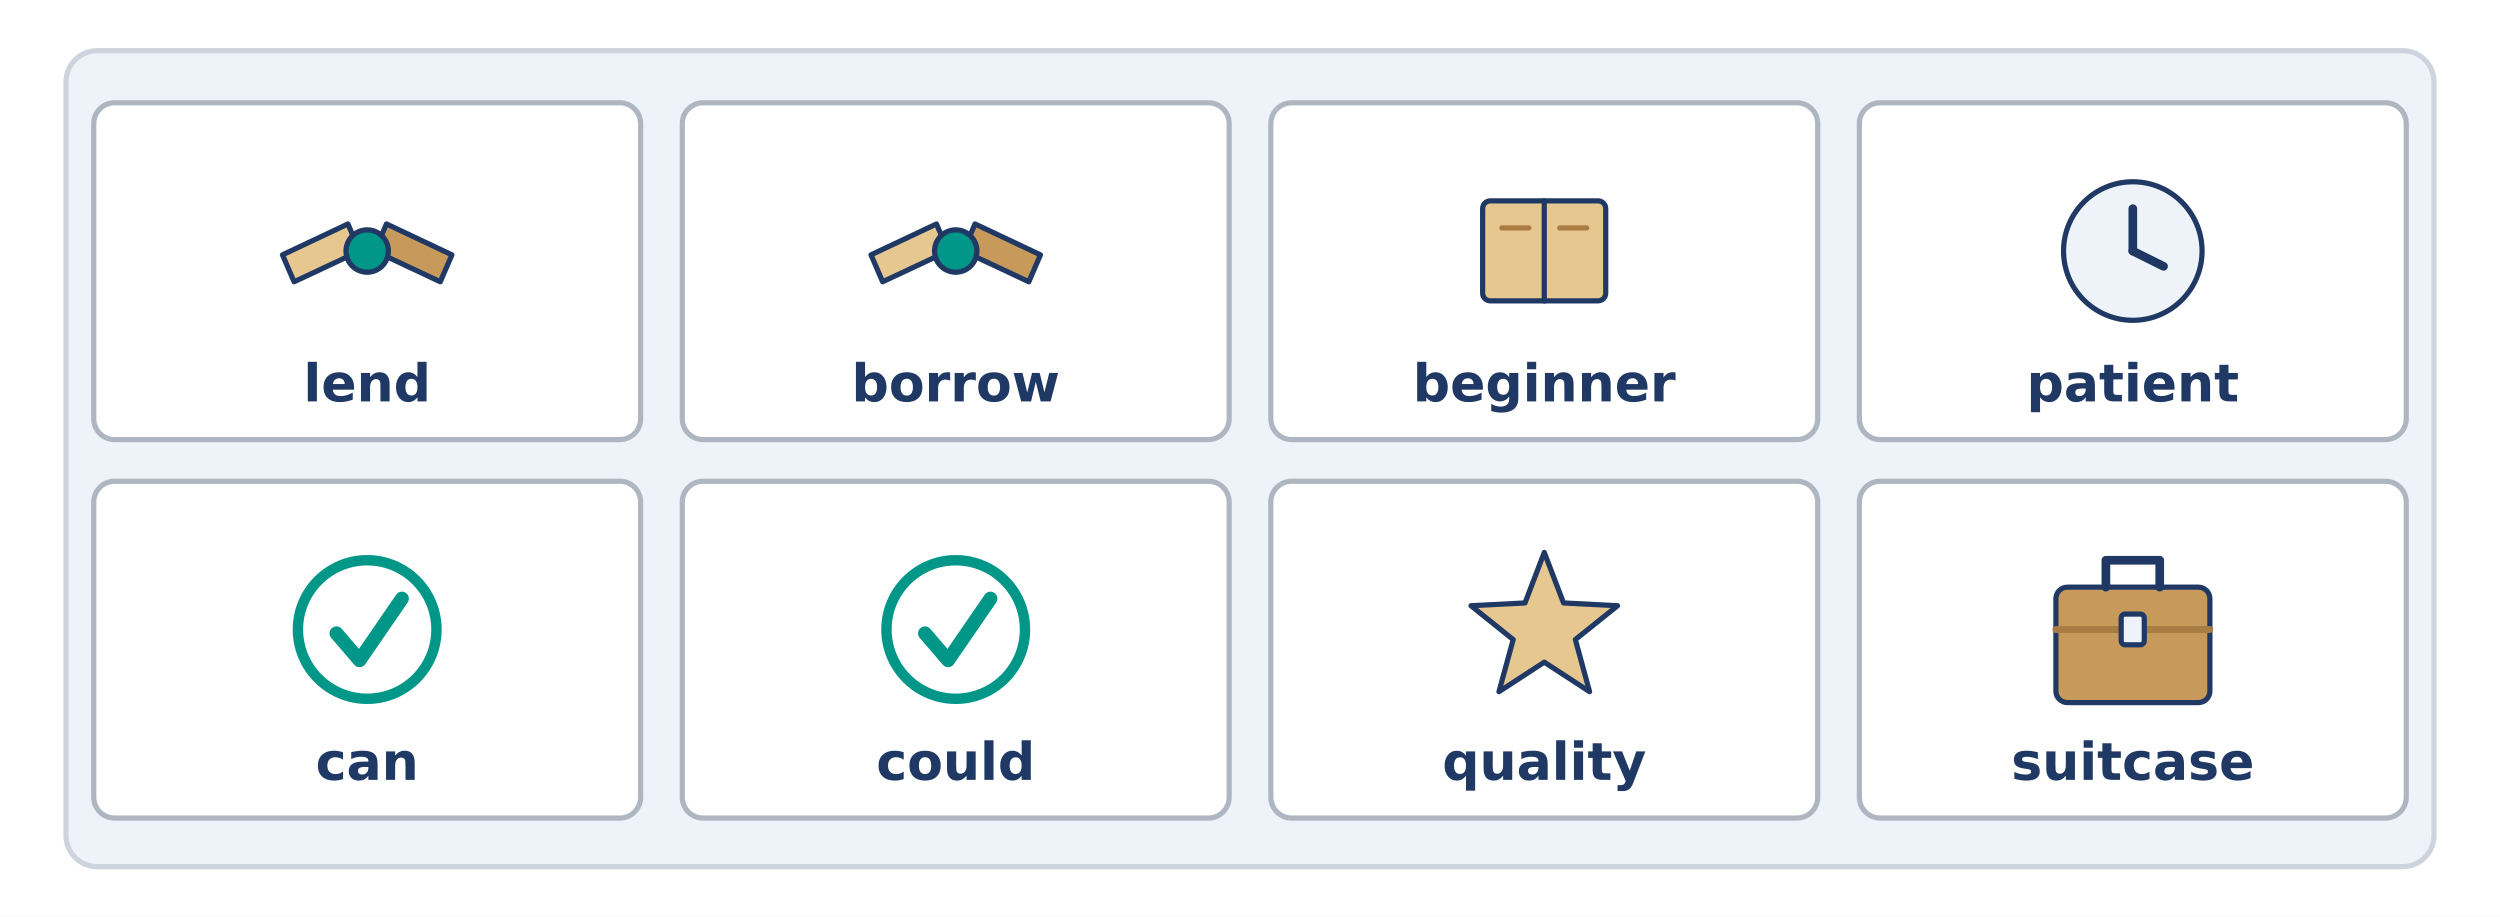
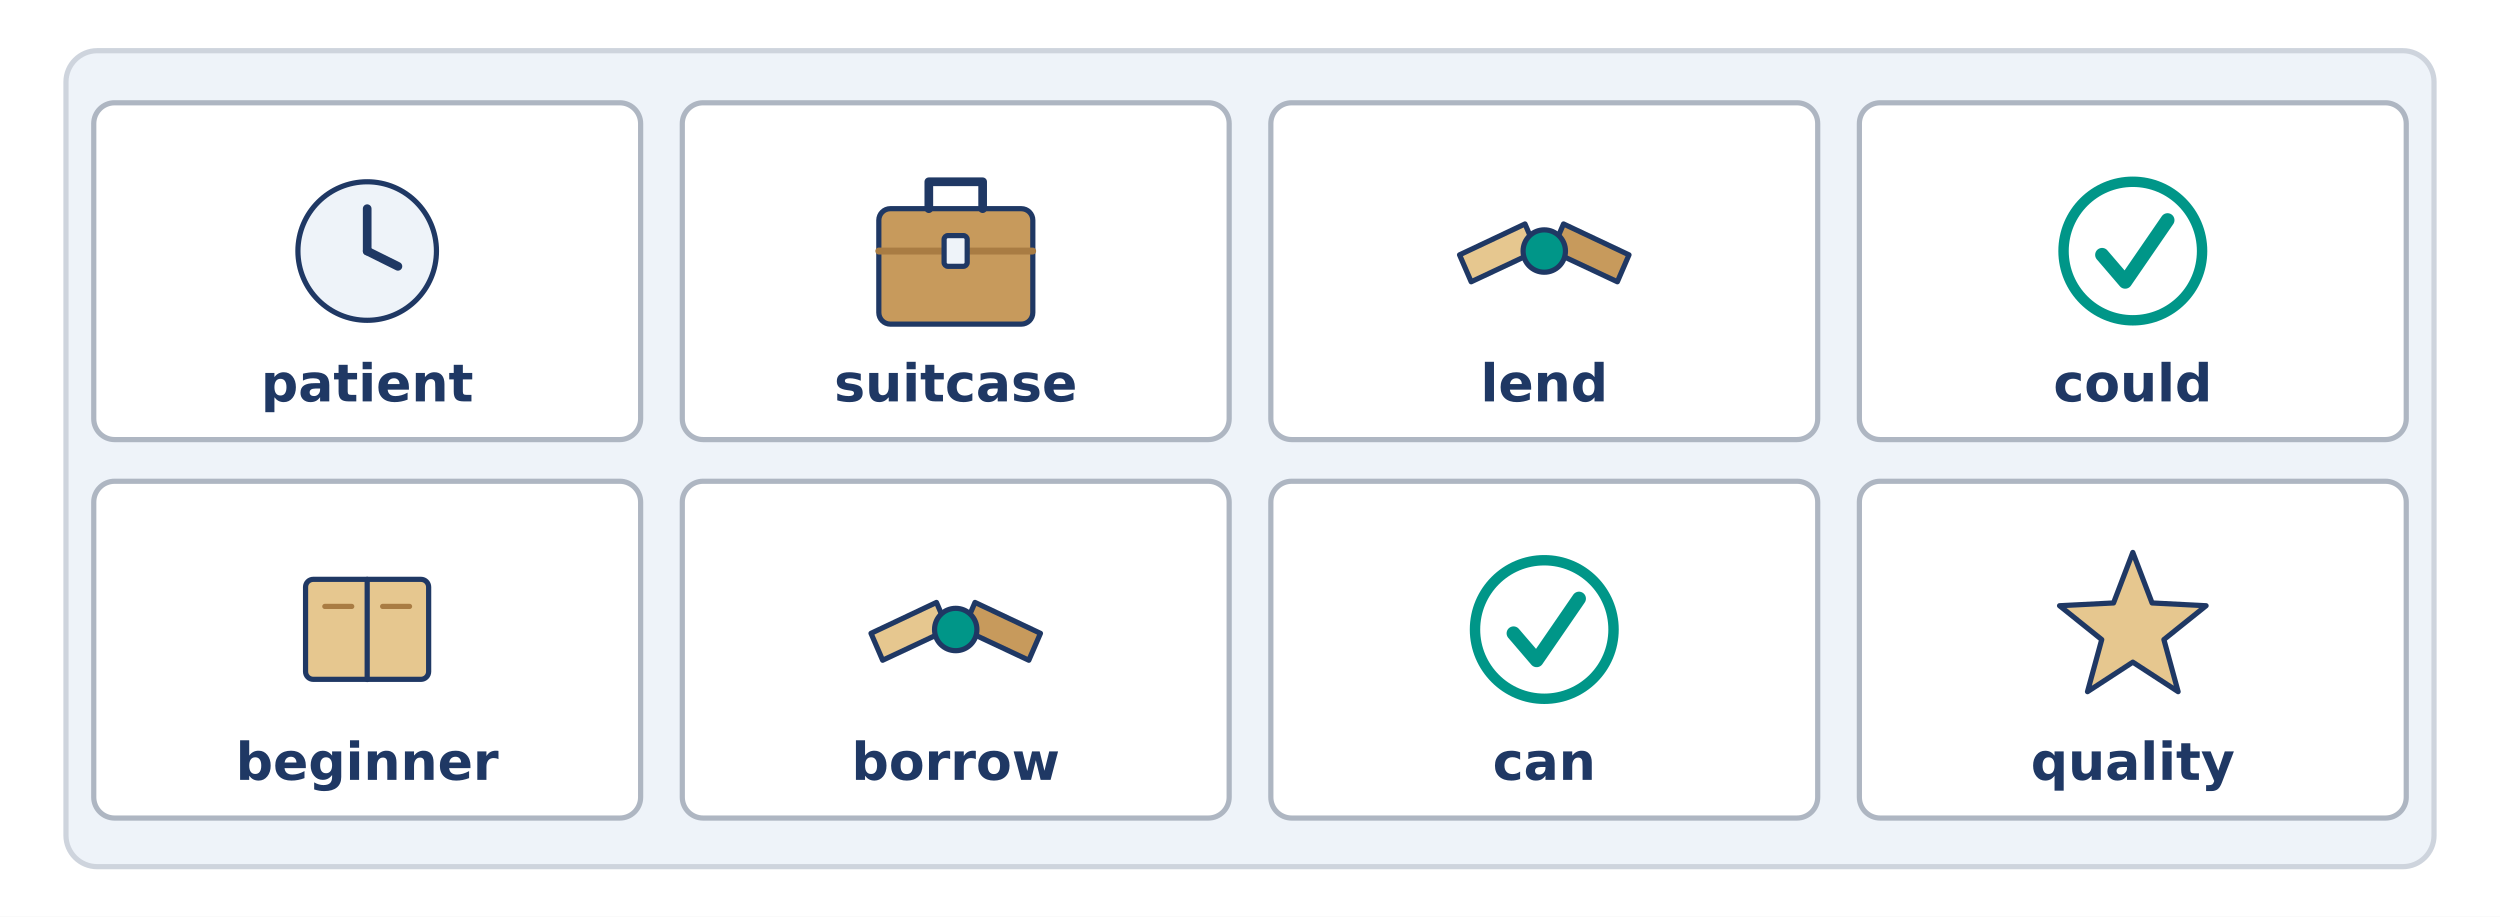
<svg xmlns="http://www.w3.org/2000/svg" width="1440" height="528" viewBox="0 0 1440 528">
  <rect width="1440" height="528" fill="#FFFFFF" />
  <rect x="38.0" y="29.2" width="1364.0" height="470.0" rx="18" fill="#EEF3F9" stroke="#CED4DD" stroke-width="3" />
  <rect x="54.0" y="59.2" width="315.0" height="194.0" rx="12" fill="#FFFFFF" stroke="#AEB6C2" stroke-width="3" />
-   <path d="M 162.7 146.8 L 200.4 129.0 L 207.1 144.6 L 169.4 162.3 Z" fill="#E6C78F" stroke="#1F3864" stroke-width="3" stroke-linecap="round" stroke-linejoin="round" />
-   <path d="M 260.3 146.8 L 222.6 129.0 L 215.9 144.6 L 253.6 162.3 Z" fill="#C79A5C" stroke="#1F3864" stroke-width="3" stroke-linecap="round" stroke-linejoin="round" />
-   <circle cx="211.5" cy="144.6" r="12.2" fill="#009688" stroke="#1F3864" stroke-width="3" />
-   <text x="211.5" y="231.2" font-family="DejaVu Sans" font-size="30" font-weight="bold" fill="#1F3864" text-anchor="middle">lend</text>
+   <circle cx="211.5" cy="144.6" r="39.9" fill="#EEF3F9" stroke="#1F3864" stroke-width="3" />
+   <line x1="211.5" y1="144.6" x2="211.5" y2="120.2" stroke="#1F3864" stroke-width="5" stroke-linecap="round" />
+   <line x1="211.5" y1="144.6" x2="229.2" y2="153.4" stroke="#1F3864" stroke-width="5" stroke-linecap="round" />
+   <text x="211.5" y="231.2" font-family="DejaVu Sans" font-size="30" font-weight="bold" fill="#1F3864" text-anchor="middle">patient</text>
  <rect x="393.0" y="59.2" width="315.0" height="194.0" rx="12" fill="#FFFFFF" stroke="#AEB6C2" stroke-width="3" />
-   <path d="M 501.7 146.8 L 539.4 129.0 L 546.1 144.6 L 508.4 162.3 Z" fill="#E6C78F" stroke="#1F3864" stroke-width="3" stroke-linecap="round" stroke-linejoin="round" />
-   <path d="M 599.3 146.8 L 561.6 129.0 L 554.9 144.6 L 592.6 162.3 Z" fill="#C79A5C" stroke="#1F3864" stroke-width="3" stroke-linecap="round" stroke-linejoin="round" />
-   <circle cx="550.5" cy="144.6" r="12.2" fill="#009688" stroke="#1F3864" stroke-width="3" />
-   <text x="550.5" y="231.2" font-family="DejaVu Sans" font-size="30" font-weight="bold" fill="#1F3864" text-anchor="middle">borrow</text>
+   <rect x="506.2" y="120.2" width="88.7" height="66.5" rx="6.651" fill="#C79A5C" stroke="#1F3864" stroke-width="3" />
+   <path d="M 535.0 120.2 L 535.0 104.7 L 566.0 104.7 L 566.0 120.2" fill="none" stroke="#1F3864" stroke-width="5" stroke-linecap="round" stroke-linejoin="round" />
+   <line x1="506.2" y1="144.6" x2="594.8" y2="144.6" stroke="#A97C43" stroke-width="4" stroke-linecap="round" />
+   <rect x="543.8" y="135.7" width="13.3" height="17.7" rx="2.217" fill="#EEF3F9" stroke="#1F3864" stroke-width="3" />
+   <text x="550.5" y="231.2" font-family="DejaVu Sans" font-size="30" font-weight="bold" fill="#1F3864" text-anchor="middle">suitcase</text>
  <rect x="732.0" y="59.2" width="315.0" height="194.0" rx="12" fill="#FFFFFF" stroke="#AEB6C2" stroke-width="3" />
-   <rect x="854.0" y="115.7" width="70.9" height="57.6" rx="4.434" fill="#E6C78F" stroke="#1F3864" stroke-width="3" />
-   <line x1="889.5" y1="115.7" x2="889.5" y2="173.4" stroke="#1F3864" stroke-width="3" stroke-linecap="round" />
-   <line x1="865.1" y1="131.3" x2="880.6" y2="131.3" stroke="#A97C43" stroke-width="3" stroke-linecap="round" />
-   <line x1="898.4" y1="131.3" x2="913.9" y2="131.3" stroke="#A97C43" stroke-width="3" stroke-linecap="round" />
-   <text x="889.5" y="231.2" font-family="DejaVu Sans" font-size="30" font-weight="bold" fill="#1F3864" text-anchor="middle">beginner</text>
+   <path d="M 840.7 146.8 L 878.4 129.0 L 885.1 144.6 L 847.4 162.3 Z" fill="#E6C78F" stroke="#1F3864" stroke-width="3" stroke-linecap="round" stroke-linejoin="round" />
+   <path d="M 938.3 146.8 L 900.6 129.0 L 893.9 144.6 L 931.6 162.3 Z" fill="#C79A5C" stroke="#1F3864" stroke-width="3" stroke-linecap="round" stroke-linejoin="round" />
+   <circle cx="889.5" cy="144.6" r="12.2" fill="#009688" stroke="#1F3864" stroke-width="3" />
+   <text x="889.5" y="231.2" font-family="DejaVu Sans" font-size="30" font-weight="bold" fill="#1F3864" text-anchor="middle">lend</text>
  <rect x="1071.0" y="59.2" width="315.0" height="194.0" rx="12" fill="#FFFFFF" stroke="#AEB6C2" stroke-width="3" />
-   <circle cx="1228.5" cy="144.6" r="39.9" fill="#EEF3F9" stroke="#1F3864" stroke-width="3" />
-   <line x1="1228.5" y1="144.6" x2="1228.5" y2="120.2" stroke="#1F3864" stroke-width="5" stroke-linecap="round" />
-   <line x1="1228.5" y1="144.6" x2="1246.2" y2="153.4" stroke="#1F3864" stroke-width="5" stroke-linecap="round" />
-   <text x="1228.5" y="231.2" font-family="DejaVu Sans" font-size="30" font-weight="bold" fill="#1F3864" text-anchor="middle">patient</text>
+   <circle cx="1228.5" cy="144.6" r="39.9" fill="#FFFFFF" stroke="#009688" stroke-width="6" />
+   <path d="M 1210.8 146.8 L 1224.1 162.3 L 1248.5 126.8" fill="none" stroke="#009688" stroke-width="8" stroke-linecap="round" stroke-linejoin="round" />
+   <text x="1228.5" y="231.2" font-family="DejaVu Sans" font-size="30" font-weight="bold" fill="#1F3864" text-anchor="middle">could</text>
  <rect x="54.0" y="277.2" width="315.0" height="194.0" rx="12" fill="#FFFFFF" stroke="#AEB6C2" stroke-width="3" />
-   <circle cx="211.5" cy="362.6" r="39.9" fill="#FFFFFF" stroke="#009688" stroke-width="6" />
-   <path d="M 193.8 364.8 L 207.1 380.3 L 231.5 344.8" fill="none" stroke="#009688" stroke-width="8" stroke-linecap="round" stroke-linejoin="round" />
-   <text x="211.5" y="449.2" font-family="DejaVu Sans" font-size="30" font-weight="bold" fill="#1F3864" text-anchor="middle">can</text>
+   <rect x="176.0" y="333.7" width="70.9" height="57.6" rx="4.434" fill="#E6C78F" stroke="#1F3864" stroke-width="3" />
+   <line x1="211.5" y1="333.7" x2="211.5" y2="391.4" stroke="#1F3864" stroke-width="3" stroke-linecap="round" />
+   <line x1="187.1" y1="349.3" x2="202.6" y2="349.3" stroke="#A97C43" stroke-width="3" stroke-linecap="round" />
+   <line x1="220.4" y1="349.3" x2="235.9" y2="349.3" stroke="#A97C43" stroke-width="3" stroke-linecap="round" />
+   <text x="211.5" y="449.2" font-family="DejaVu Sans" font-size="30" font-weight="bold" fill="#1F3864" text-anchor="middle">beginner</text>
  <rect x="393.0" y="277.2" width="315.0" height="194.0" rx="12" fill="#FFFFFF" stroke="#AEB6C2" stroke-width="3" />
-   <circle cx="550.5" cy="362.6" r="39.9" fill="#FFFFFF" stroke="#009688" stroke-width="6" />
-   <path d="M 532.8 364.8 L 546.1 380.3 L 570.5 344.8" fill="none" stroke="#009688" stroke-width="8" stroke-linecap="round" stroke-linejoin="round" />
-   <text x="550.5" y="449.2" font-family="DejaVu Sans" font-size="30" font-weight="bold" fill="#1F3864" text-anchor="middle">could</text>
+   <path d="M 501.7 364.8 L 539.4 347.0 L 546.1 362.6 L 508.4 380.3 Z" fill="#E6C78F" stroke="#1F3864" stroke-width="3" stroke-linecap="round" stroke-linejoin="round" />
+   <path d="M 599.3 364.8 L 561.6 347.0 L 554.9 362.6 L 592.6 380.3 Z" fill="#C79A5C" stroke="#1F3864" stroke-width="3" stroke-linecap="round" stroke-linejoin="round" />
+   <circle cx="550.5" cy="362.6" r="12.2" fill="#009688" stroke="#1F3864" stroke-width="3" />
+   <text x="550.5" y="449.2" font-family="DejaVu Sans" font-size="30" font-weight="bold" fill="#1F3864" text-anchor="middle">borrow</text>
  <rect x="732.0" y="277.2" width="315.0" height="194.0" rx="12" fill="#FFFFFF" stroke="#AEB6C2" stroke-width="3" />
-   <path d="M 889.5 318.2 L 900.6 347.3 L 931.7 348.9 L 907.4 368.4 L 915.6 398.4 L 889.5 381.4 L 863.4 398.4 L 871.6 368.4 L 847.3 348.9 L 878.4 347.3 Z" fill="#E6C78F" stroke="#1F3864" stroke-width="3" stroke-linecap="round" stroke-linejoin="round" />
-   <text x="889.5" y="449.2" font-family="DejaVu Sans" font-size="30" font-weight="bold" fill="#1F3864" text-anchor="middle">quality</text>
+   <circle cx="889.5" cy="362.6" r="39.9" fill="#FFFFFF" stroke="#009688" stroke-width="6" />
+   <path d="M 871.8 364.8 L 885.1 380.3 L 909.5 344.8" fill="none" stroke="#009688" stroke-width="8" stroke-linecap="round" stroke-linejoin="round" />
+   <text x="889.5" y="449.2" font-family="DejaVu Sans" font-size="30" font-weight="bold" fill="#1F3864" text-anchor="middle">can</text>
  <rect x="1071.0" y="277.2" width="315.0" height="194.0" rx="12" fill="#FFFFFF" stroke="#AEB6C2" stroke-width="3" />
-   <rect x="1184.2" y="338.2" width="88.7" height="66.5" rx="6.651" fill="#C79A5C" stroke="#1F3864" stroke-width="3" />
-   <path d="M 1213.0 338.2 L 1213.0 322.7 L 1244.0 322.7 L 1244.0 338.2" fill="none" stroke="#1F3864" stroke-width="5" stroke-linecap="round" stroke-linejoin="round" />
-   <line x1="1184.2" y1="362.6" x2="1272.8" y2="362.6" stroke="#A97C43" stroke-width="4" stroke-linecap="round" />
-   <rect x="1221.8" y="353.7" width="13.3" height="17.7" rx="2.217" fill="#EEF3F9" stroke="#1F3864" stroke-width="3" />
-   <text x="1228.5" y="449.2" font-family="DejaVu Sans" font-size="30" font-weight="bold" fill="#1F3864" text-anchor="middle">suitcase</text>
+   <path d="M 1228.5 318.2 L 1239.6 347.3 L 1270.7 348.9 L 1246.4 368.4 L 1254.6 398.4 L 1228.5 381.4 L 1202.4 398.4 L 1210.6 368.4 L 1186.3 348.9 L 1217.4 347.3 Z" fill="#E6C78F" stroke="#1F3864" stroke-width="3" stroke-linecap="round" stroke-linejoin="round" />
+   <text x="1228.5" y="449.2" font-family="DejaVu Sans" font-size="30" font-weight="bold" fill="#1F3864" text-anchor="middle">quality</text>
</svg>
